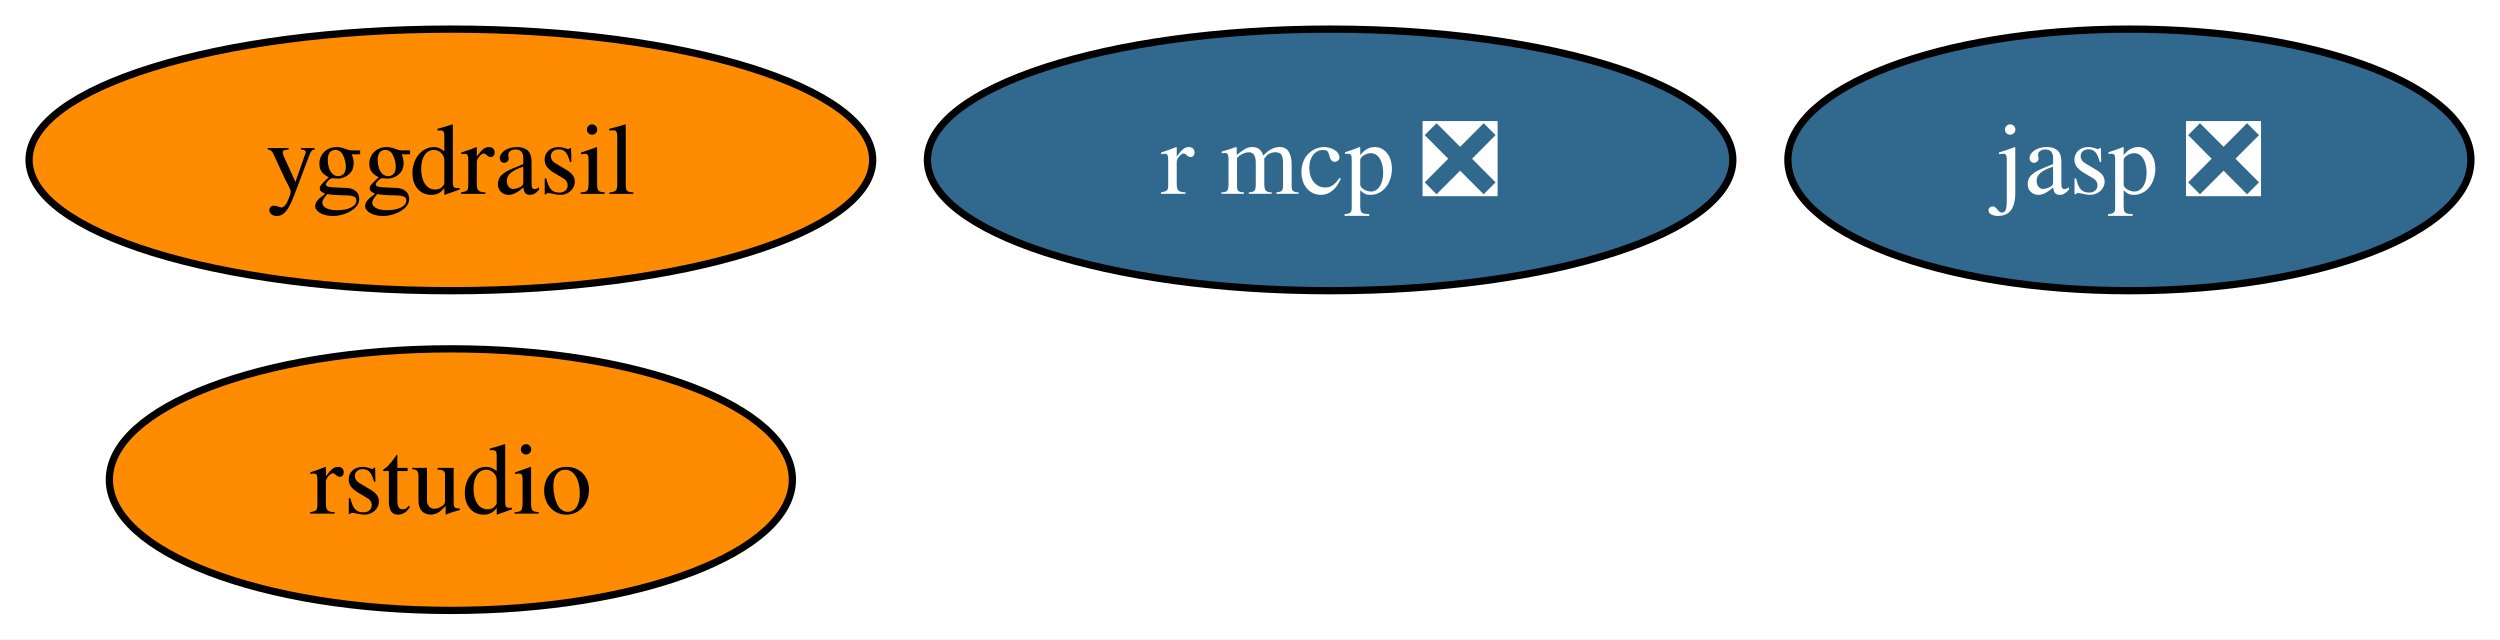
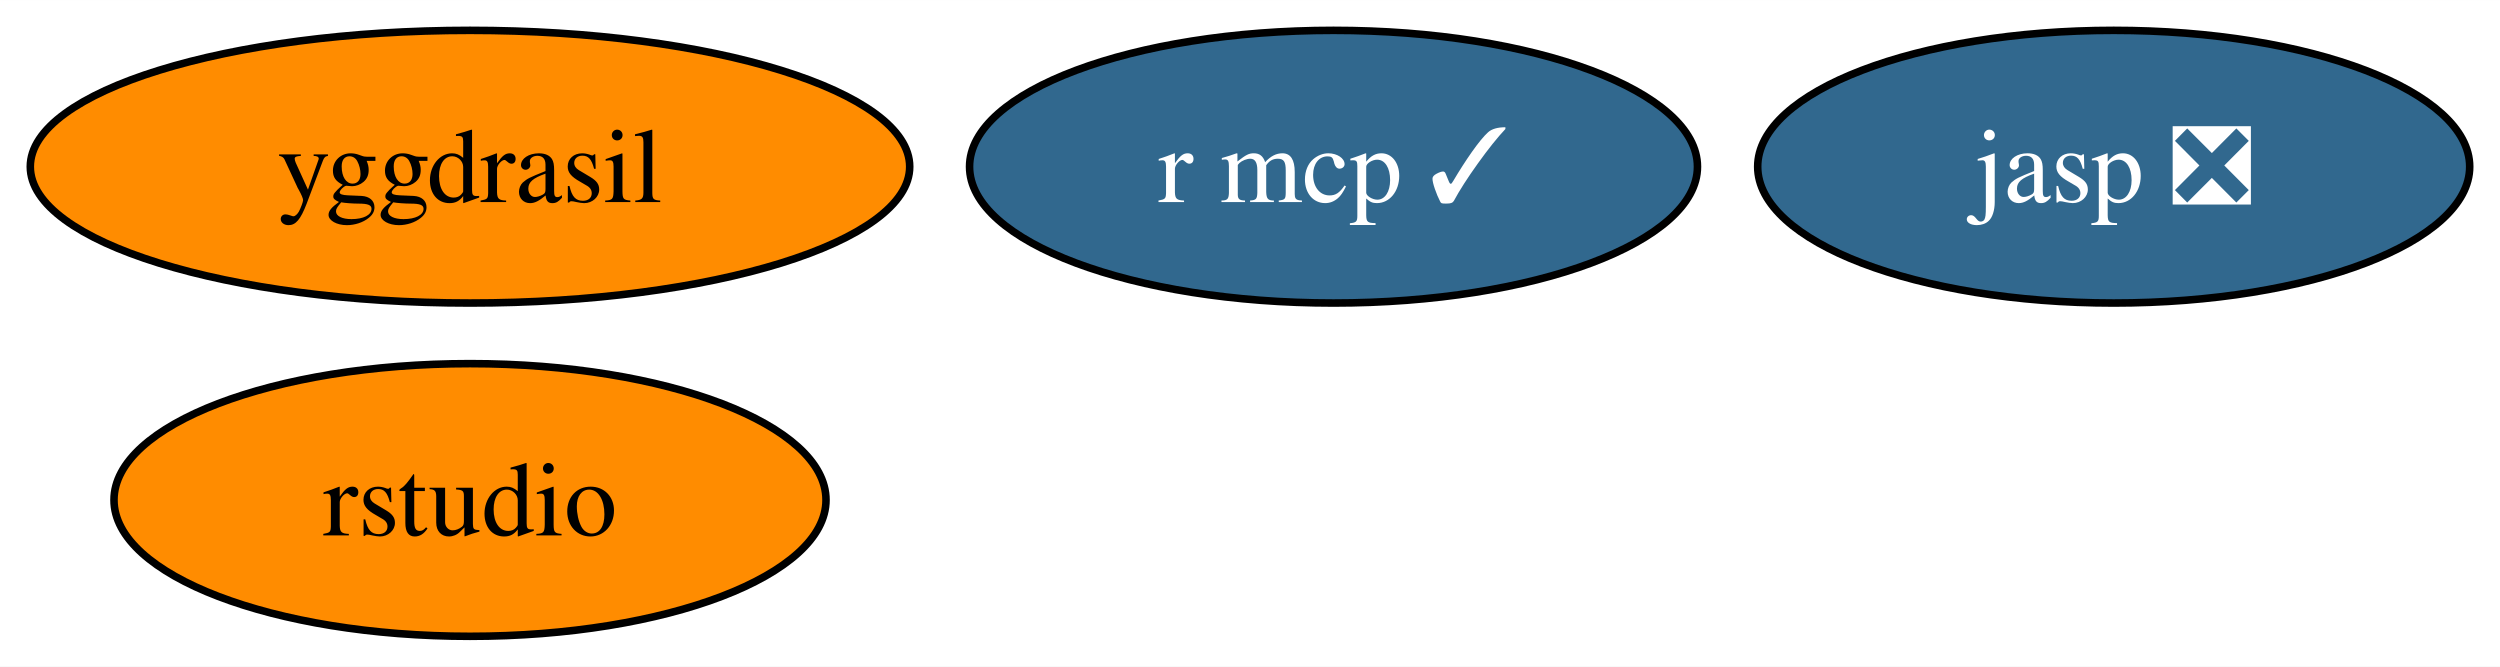
- <svg xmlns="http://www.w3.org/2000/svg" xmlns:xlink="http://www.w3.org/1999/xlink" width="344pt" height="88pt" viewBox="0.00 0.00 344.05 88.00">
+ <svg xmlns="http://www.w3.org/2000/svg" xmlns:xlink="http://www.w3.org/1999/xlink" width="330pt" height="88pt" viewBox="0.00 0.00 330.05 88.00">
  <g id="graph0" class="graph" transform="scale(1 1) rotate(0) translate(4 84)">
-     <polygon fill="white" stroke="none" points="-4,4 -4,-84 340.05,-84 340.05,4 -4,4" />
+     <polygon fill="white" stroke="none" points="-4,4 -4,-84 326.05,-84 326.05,4 -4,4" />
    <g id="node1" class="node">
      <g id="a_node1">
        <a xlink:href="https://github.com/conda-forge/yggdrasil-feedstock" xlink:title="yggdrasil">
          <ellipse fill="#ff8c00" stroke="black" cx="58.05" cy="-62" rx="58.05" ry="18" />
          <text text-anchor="middle" x="58.05" y="-57.33" font-family="Times,serif" font-size="14.00">yggdrasil</text>
        </a>
      </g>
    </g>
    <g id="node2" class="node">
      <g id="a_node2">
        <a xlink:href="https://github.com/conda-forge/jasp-feedstock/pull/22" xlink:title="jasp ❎">
-           <ellipse fill="#31688e" stroke="black" cx="289.05" cy="-62" rx="47" ry="18" />
-           <text text-anchor="middle" x="289.05" y="-57.33" font-family="Times,serif" font-size="14.00" fill="white">jasp ❎</text>
+           <ellipse fill="#31688e" stroke="black" cx="275.05" cy="-62" rx="47" ry="18" />
+           <text text-anchor="middle" x="275.05" y="-57.33" font-family="Times,serif" font-size="14.00" fill="white">jasp ❎</text>
        </a>
      </g>
    </g>
    <g id="node3" class="node">
      <g id="a_node3">
        <a xlink:href="https://github.com/conda-forge/rstudio-feedstock" xlink:title="rstudio">
          <ellipse fill="#ff8c00" stroke="black" cx="58.05" cy="-18" rx="47" ry="18" />
          <text text-anchor="middle" x="58.05" y="-13.32" font-family="Times,serif" font-size="14.00">rstudio</text>
        </a>
      </g>
    </g>
    <g id="node4" class="node">
      <g id="a_node4">
-         <a xlink:href="https://github.com/conda-forge/r-mcp-feedstock/pull/2" xlink:title="r mcp ❎">
-           <ellipse fill="#31688e" stroke="black" cx="179.05" cy="-62" rx="55.42" ry="18" />
-           <text text-anchor="middle" x="179.05" y="-57.33" font-family="Times,serif" font-size="14.00" fill="white">r mcp ❎</text>
+         <a xlink:href="https://github.com/conda-forge/r-mcp-feedstock/pull/2" xlink:title="r mcp ✓">
+           <ellipse fill="#31688e" stroke="black" cx="172.05" cy="-62" rx="48.05" ry="18" />
+           <text text-anchor="middle" x="172.05" y="-57.33" font-family="Times,serif" font-size="14.00" fill="white">r mcp ✓</text>
        </a>
      </g>
    </g>
  </g>
</svg>
